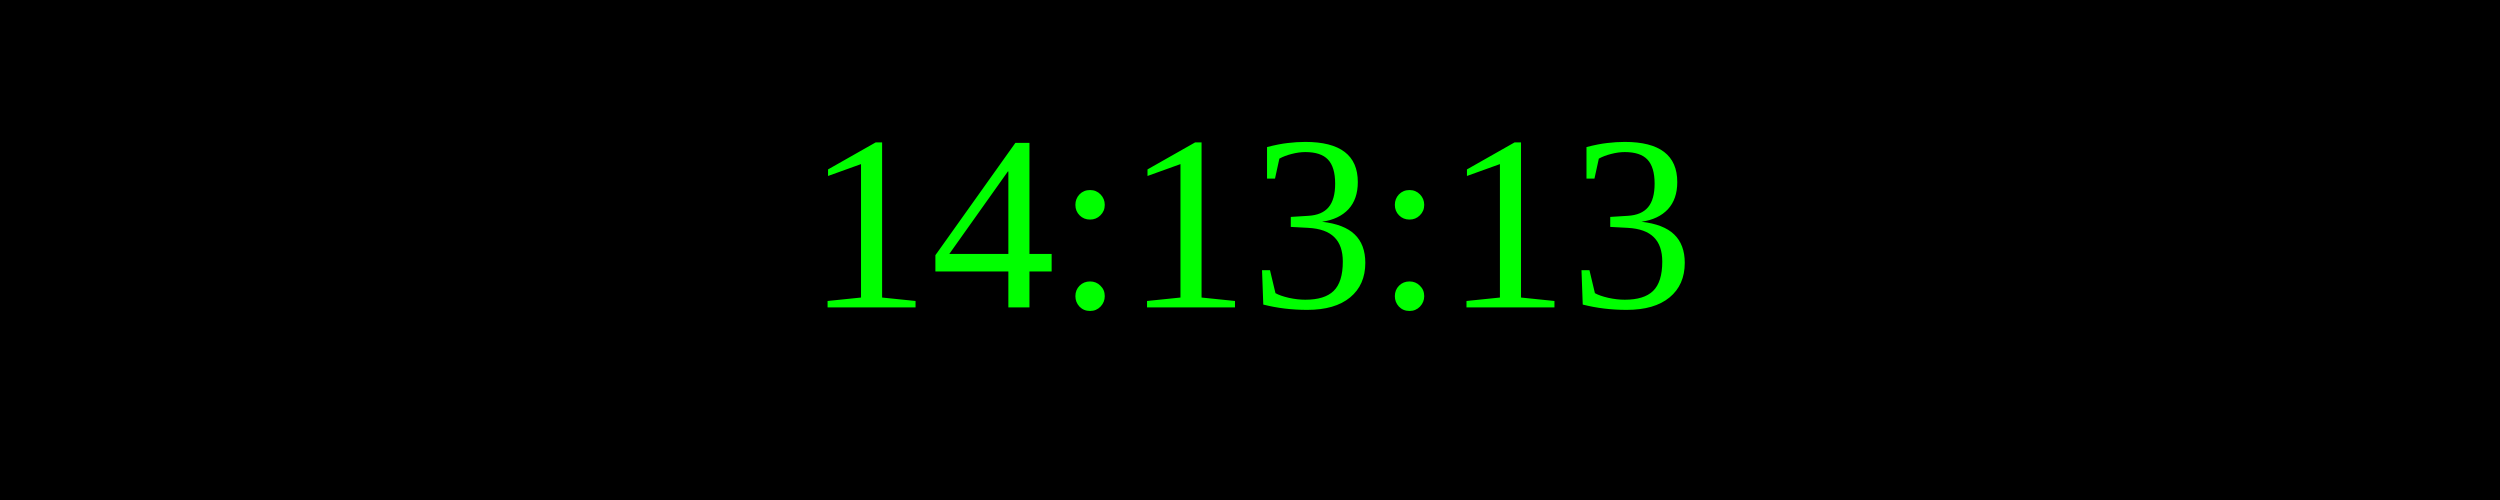
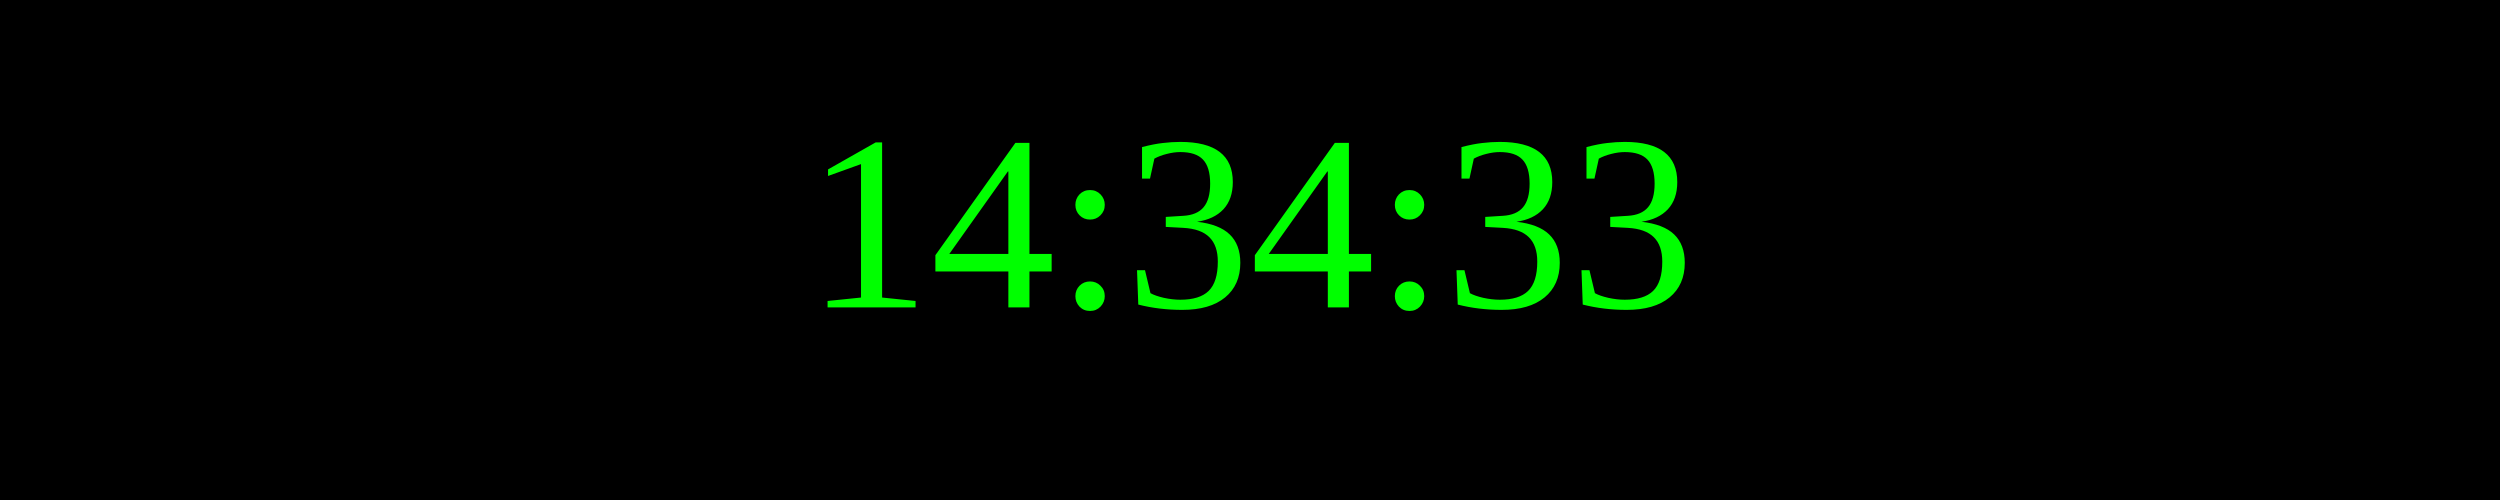
<svg xmlns="http://www.w3.org/2000/svg" width="250" height="50">
  <rect width="100%" height="100%" fill="black" />
  <text x="50%" y="50%" font-size="25" fill="lime" text-anchor="middle" dominant-baseline="middle">
- 14:13:13
+ 14:34:33
</text>
</svg>
